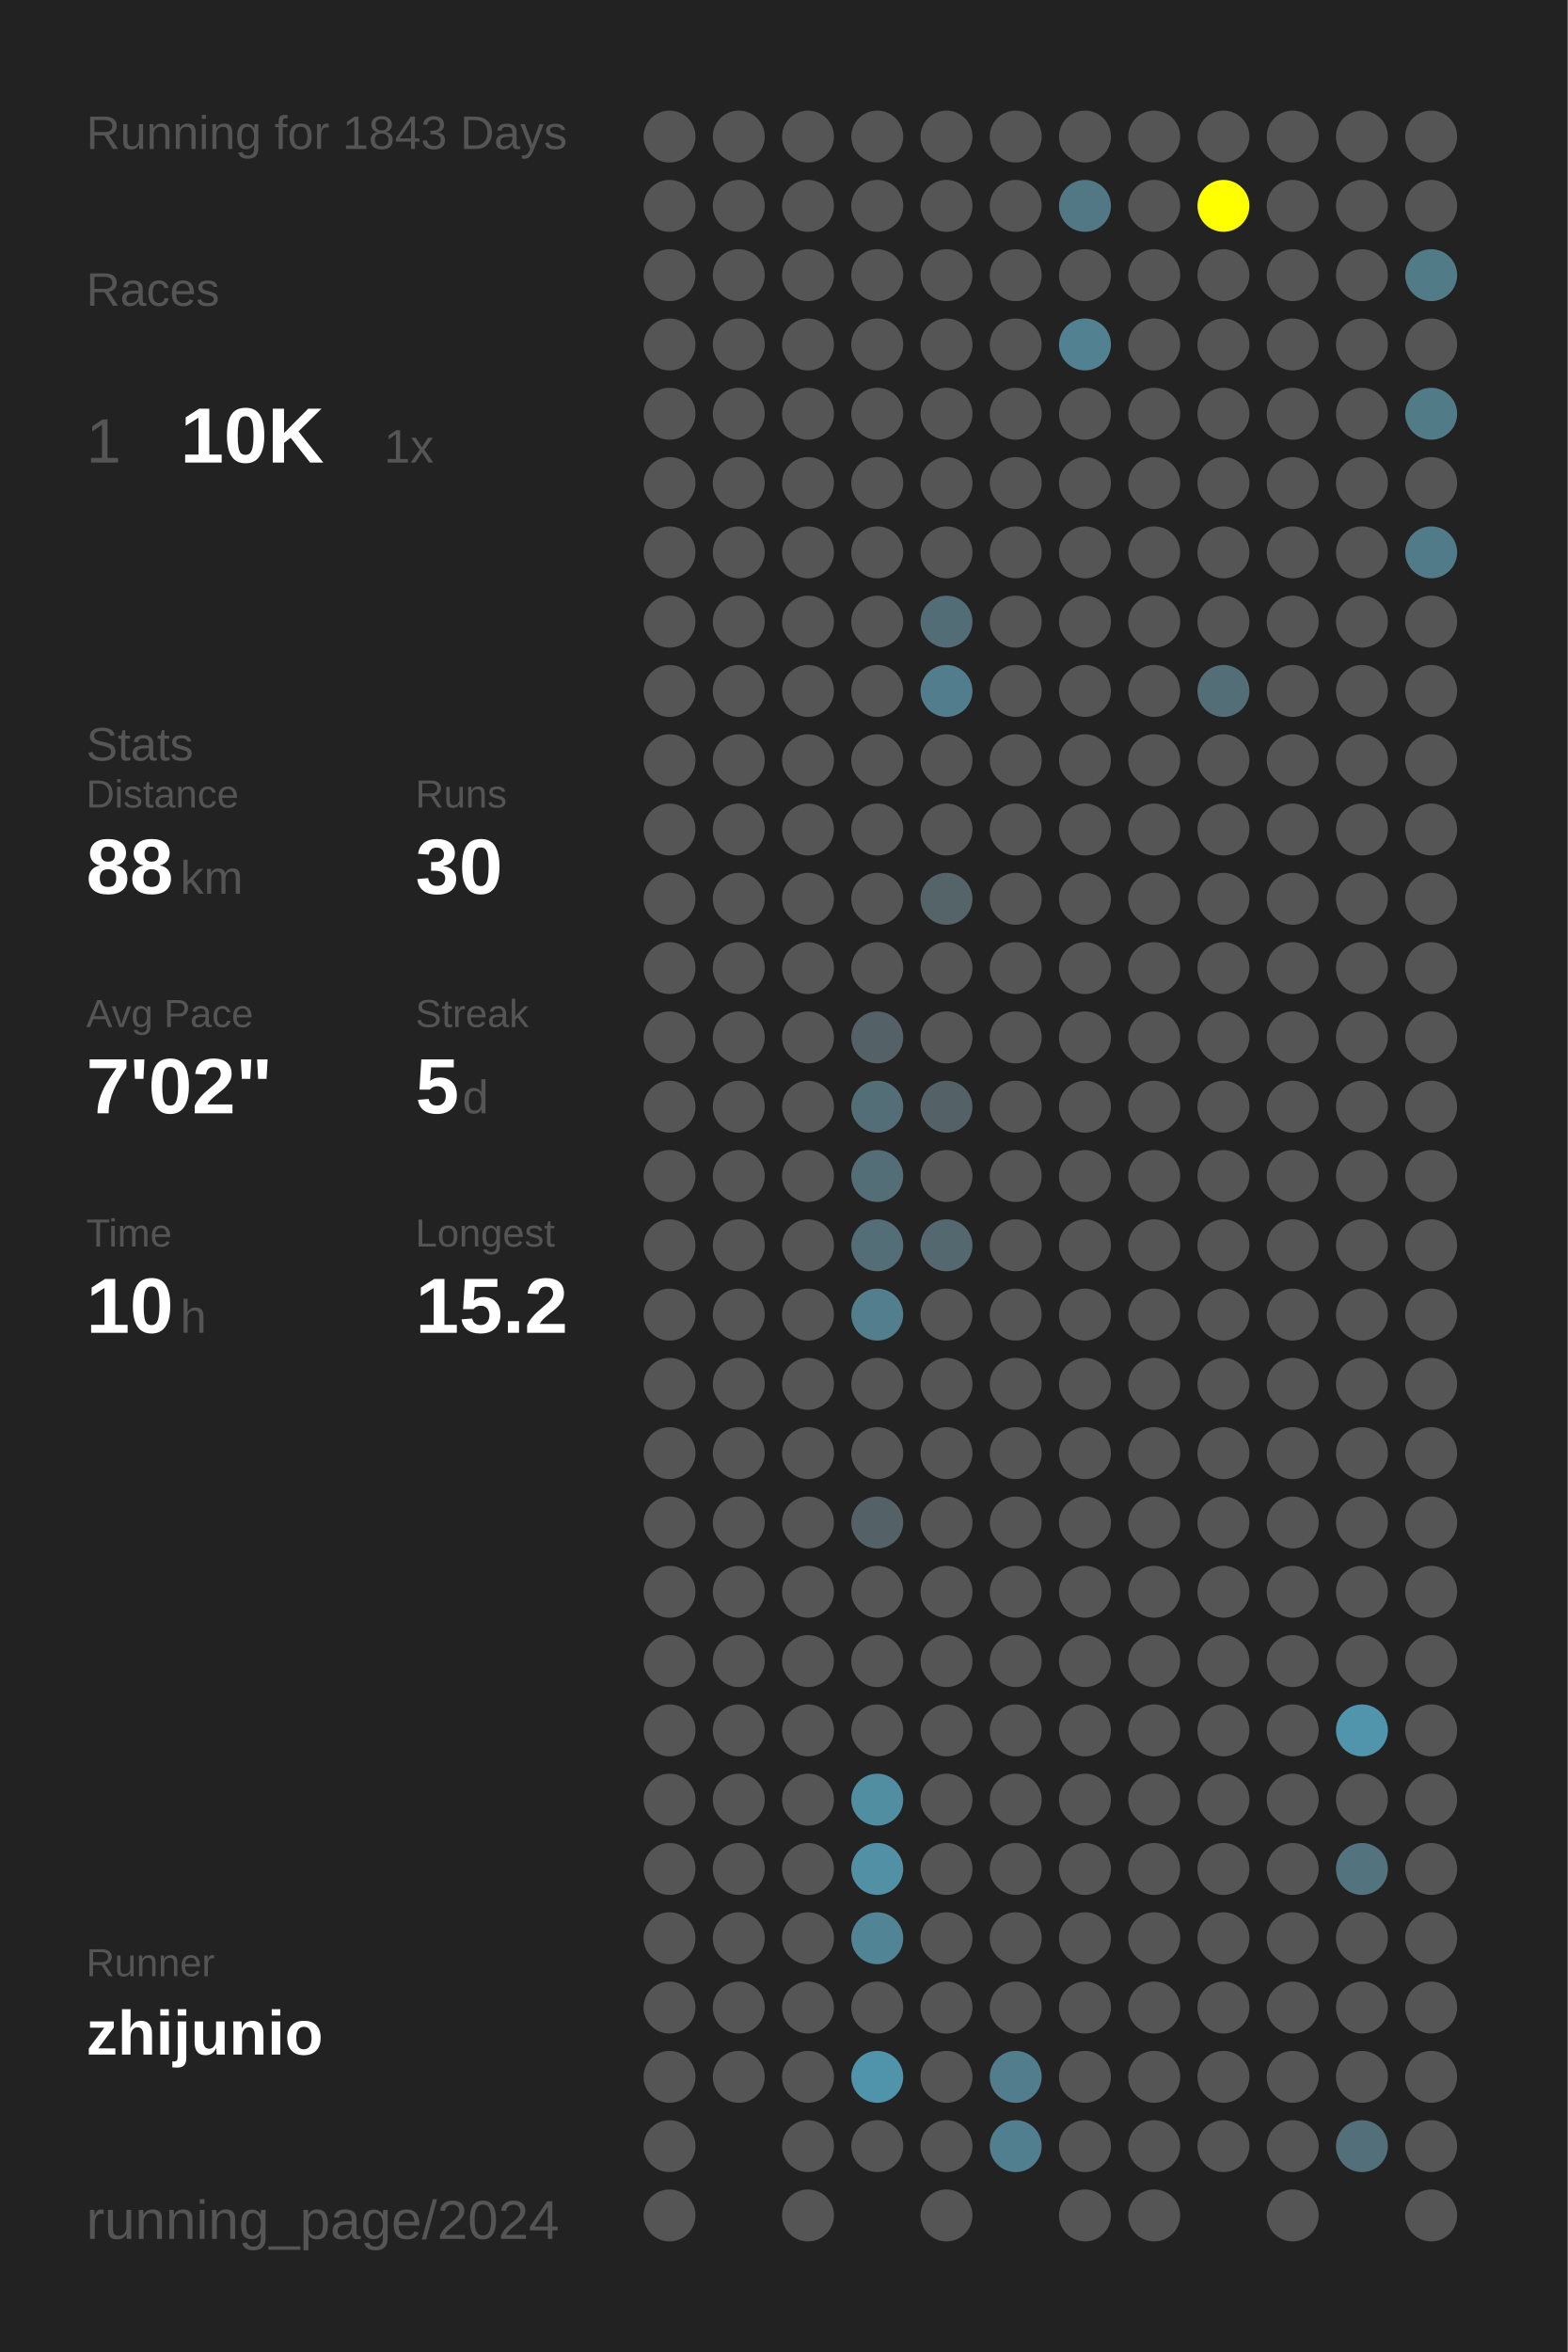
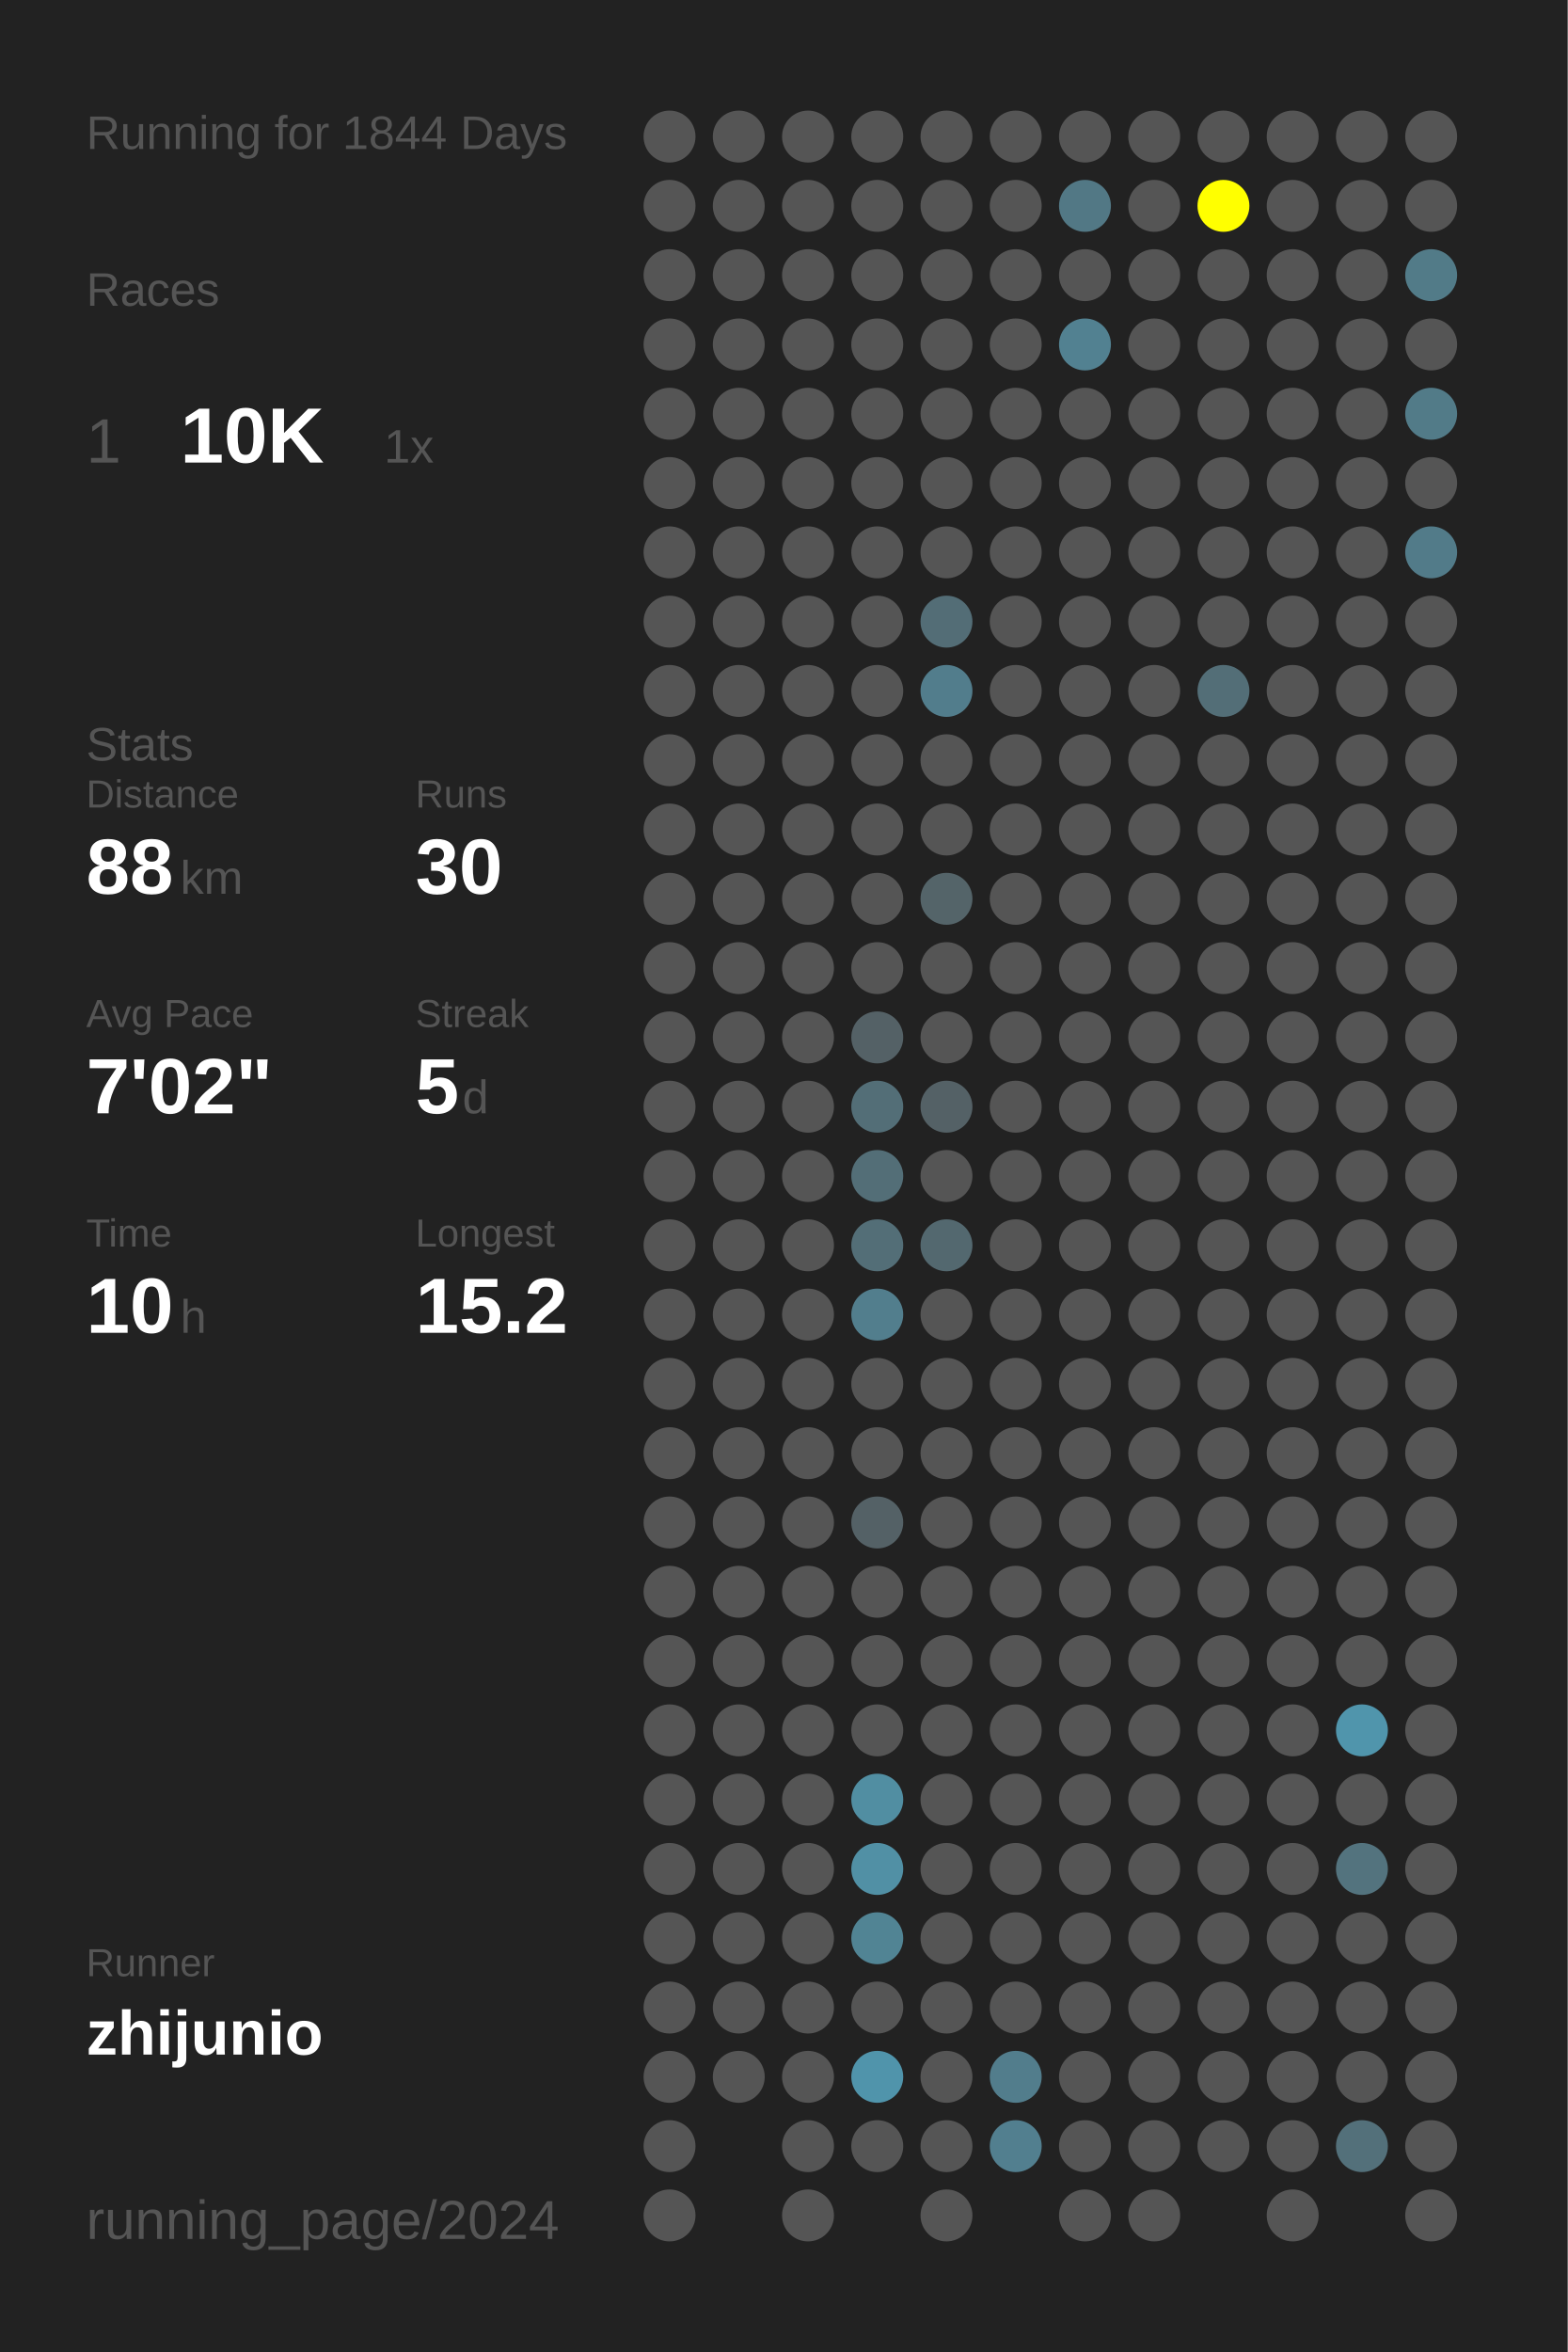
<svg xmlns="http://www.w3.org/2000/svg" baseProfile="full" height="300mm" version="1.1" viewBox="0,0,200,300" width="200mm">
  <defs />
  <rect fill="#222222" height="300" width="200" x="0" y="0" />
-   <text fill="#555555" style="font-size:6px; font-family:Arial;" x="11" y="19">Running for 1843 Days</text>
+   <text fill="#555555" style="font-size:6px; font-family:Arial;" x="11" y="19">Running for 1844 Days</text>
  <text fill="#555555" style="font-size:6px; font-family:Arial;" x="11" y="39">Races</text>
  <text fill="#555555" style="font-size:8px; font-family:Arial;" x="11" y="59">1</text>
  <text fill="#FFFFFF" style="font-size:10px; font-family:Arial; font-weight:bold;" x="23" y="59">10K</text>
  <text fill="#555555" style="font-size:6px; font-family:Arial;" x="49" y="59">1x</text>
  <text fill="#555555" style="font-size:6px; font-family:Arial;" x="11" y="97">Stats</text>
  <text fill="#555555" style="font-size:5px; font-family:Arial;" x="11" y="103">Distance</text>
  <text fill="#FFFFFF" style="font-size:10px; font-family:Arial; font-weight:bold;" x="11" y="114">88</text>
  <text fill="#555555" style="font-size:6px; font-family:Arial;" x="23" y="114">km</text>
  <text fill="#555555" style="font-size:5px; font-family:Arial;" x="53" y="103">Runs</text>
  <text fill="#FFFFFF" style="font-size:10px; font-family:Arial; font-weight:bold;" x="53" y="114">30</text>
  <text fill="#555555" style="font-size:5px; font-family:Arial;" x="11" y="131">Avg Pace</text>
  <text fill="#FFFFFF" style="font-size:10px; font-family:Arial; font-weight:bold;" x="11" y="142">7'02"</text>
  <text fill="#555555" style="font-size:5px; font-family:Arial;" x="53" y="131">Streak</text>
  <text fill="#FFFFFF" style="font-size:10px; font-family:Arial; font-weight:bold;" x="53" y="142">5</text>
  <text fill="#555555" style="font-size:6px; font-family:Arial;" x="59" y="142">d</text>
  <text fill="#555555" style="font-size:5px; font-family:Arial;" x="11" y="159">Time</text>
  <text fill="#FFFFFF" style="font-size:10px; font-family:Arial; font-weight:bold;" x="11" y="170">10</text>
  <text fill="#555555" style="font-size:6px; font-family:Arial;" x="23" y="170">h</text>
  <text fill="#555555" style="font-size:5px; font-family:Arial;" x="53" y="159">Longest</text>
  <text fill="#FFFFFF" style="font-size:10px; font-family:Arial; font-weight:bold;" x="53" y="170">15.2</text>
  <text fill="#555555" style="font-size:5px; font-family:Arial;" x="11" y="252.065">Runner</text>
  <text fill="#FFFFFF" style="font-size:8px; font-family:Arial; font-weight:bold;" x="11" y="262.065">zhijunio</text>
  <text fill="#555555" style="font-size:7px; font-family:Arial;" x="11" y="285.581">running_page/2024</text>
  <circle cx="85.417" cy="17.419" fill="#555555" r="3.312" />
  <circle cx="85.417" cy="26.258" fill="#555555" r="3.312" />
  <circle cx="85.417" cy="35.097" fill="#555555" r="3.312" />
  <circle cx="85.417" cy="43.935" fill="#555555" r="3.312" />
  <circle cx="85.417" cy="52.774" fill="#555555" r="3.312" />
  <circle cx="85.417" cy="61.613" fill="#555555" r="3.312" />
  <circle cx="85.417" cy="70.452" fill="#555555" r="3.312" />
  <circle cx="85.417" cy="79.29" fill="#555555" r="3.312" />
  <circle cx="85.417" cy="88.129" fill="#555555" r="3.312" />
  <circle cx="85.417" cy="96.968" fill="#555555" r="3.312" />
  <circle cx="85.417" cy="105.806" fill="#555555" r="3.312" />
  <circle cx="85.417" cy="114.645" fill="#555555" r="3.312" />
  <circle cx="85.417" cy="123.484" fill="#555555" r="3.312" />
  <circle cx="85.417" cy="132.323" fill="#555555" r="3.312" />
  <circle cx="85.417" cy="141.161" fill="#555555" r="3.312" />
  <circle cx="85.417" cy="150" fill="#555555" r="3.312" />
  <circle cx="85.417" cy="158.839" fill="#555555" r="3.312" />
  <circle cx="85.417" cy="167.677" fill="#555555" r="3.312" />
  <circle cx="85.417" cy="176.516" fill="#555555" r="3.312" />
  <circle cx="85.417" cy="185.355" fill="#555555" r="3.312" />
  <circle cx="85.417" cy="194.194" fill="#555555" r="3.312" />
  <circle cx="85.417" cy="203.032" fill="#555555" r="3.312" />
  <circle cx="85.417" cy="211.871" fill="#555555" r="3.312" />
  <circle cx="85.417" cy="220.71" fill="#555555" r="3.312" />
  <circle cx="85.417" cy="229.548" fill="#555555" r="3.312" />
  <circle cx="85.417" cy="238.387" fill="#555555" r="3.312" />
  <circle cx="85.417" cy="247.226" fill="#555555" r="3.312" />
  <circle cx="85.417" cy="256.065" fill="#555555" r="3.312" />
  <circle cx="85.417" cy="264.903" fill="#555555" r="3.312" />
  <circle cx="85.417" cy="273.742" fill="#555555" r="3.312" />
  <circle cx="85.417" cy="282.581" fill="#555555" r="3.312" />
  <circle cx="94.25" cy="17.419" fill="#555555" r="3.312" />
  <circle cx="94.25" cy="26.258" fill="#555555" r="3.312" />
  <circle cx="94.25" cy="35.097" fill="#555555" r="3.312" />
  <circle cx="94.25" cy="43.935" fill="#555555" r="3.312" />
  <circle cx="94.25" cy="52.774" fill="#555555" r="3.312" />
  <circle cx="94.25" cy="61.613" fill="#555555" r="3.312" />
  <circle cx="94.25" cy="70.452" fill="#555555" r="3.312" />
  <circle cx="94.25" cy="79.29" fill="#555555" r="3.312" />
  <circle cx="94.25" cy="88.129" fill="#555555" r="3.312" />
  <circle cx="94.25" cy="96.968" fill="#555555" r="3.312" />
  <circle cx="94.25" cy="105.806" fill="#555555" r="3.312" />
  <circle cx="94.25" cy="114.645" fill="#555555" r="3.312" />
  <circle cx="94.25" cy="123.484" fill="#555555" r="3.312" />
  <circle cx="94.25" cy="132.323" fill="#555555" r="3.312" />
  <circle cx="94.25" cy="141.161" fill="#555555" r="3.312" />
  <circle cx="94.25" cy="150" fill="#555555" r="3.312" />
  <circle cx="94.25" cy="158.839" fill="#555555" r="3.312" />
  <circle cx="94.25" cy="167.677" fill="#555555" r="3.312" />
  <circle cx="94.25" cy="176.516" fill="#555555" r="3.312" />
  <circle cx="94.25" cy="185.355" fill="#555555" r="3.312" />
  <circle cx="94.25" cy="194.194" fill="#555555" r="3.312" />
  <circle cx="94.25" cy="203.032" fill="#555555" r="3.312" />
  <circle cx="94.25" cy="211.871" fill="#555555" r="3.312" />
  <circle cx="94.25" cy="220.71" fill="#555555" r="3.312" />
  <circle cx="94.25" cy="229.548" fill="#555555" r="3.312" />
  <circle cx="94.25" cy="238.387" fill="#555555" r="3.312" />
  <circle cx="94.25" cy="247.226" fill="#555555" r="3.312" />
  <circle cx="94.25" cy="256.065" fill="#555555" r="3.312" />
  <circle cx="94.25" cy="264.903" fill="#555555" r="3.312" />
  <circle cx="103.083" cy="17.419" fill="#555555" r="3.312" />
  <circle cx="103.083" cy="26.258" fill="#555555" r="3.312" />
  <circle cx="103.083" cy="35.097" fill="#555555" r="3.312" />
  <circle cx="103.083" cy="43.935" fill="#555555" r="3.312" />
  <circle cx="103.083" cy="52.774" fill="#555555" r="3.312" />
  <circle cx="103.083" cy="61.613" fill="#555555" r="3.312" />
  <circle cx="103.083" cy="70.452" fill="#555555" r="3.312" />
  <circle cx="103.083" cy="79.29" fill="#555555" r="3.312" />
  <circle cx="103.083" cy="88.129" fill="#555555" r="3.312" />
  <circle cx="103.083" cy="96.968" fill="#555555" r="3.312" />
  <circle cx="103.083" cy="105.806" fill="#555555" r="3.312" />
  <circle cx="103.083" cy="114.645" fill="#555555" r="3.312" />
  <circle cx="103.083" cy="123.484" fill="#555555" r="3.312" />
  <circle cx="103.083" cy="132.323" fill="#555555" r="3.312" />
  <circle cx="103.083" cy="141.161" fill="#555555" r="3.312" />
  <circle cx="103.083" cy="150" fill="#555555" r="3.312" />
  <circle cx="103.083" cy="158.839" fill="#555555" r="3.312" />
  <circle cx="103.083" cy="167.677" fill="#555555" r="3.312" />
  <circle cx="103.083" cy="176.516" fill="#555555" r="3.312" />
  <circle cx="103.083" cy="185.355" fill="#555555" r="3.312" />
  <circle cx="103.083" cy="194.194" fill="#555555" r="3.312" />
  <circle cx="103.083" cy="203.032" fill="#555555" r="3.312" />
  <circle cx="103.083" cy="211.871" fill="#555555" r="3.312" />
  <circle cx="103.083" cy="220.71" fill="#555555" r="3.312" />
  <circle cx="103.083" cy="229.548" fill="#555555" r="3.312" />
  <circle cx="103.083" cy="238.387" fill="#555555" r="3.312" />
  <circle cx="103.083" cy="247.226" fill="#555555" r="3.312" />
  <circle cx="103.083" cy="256.065" fill="#555555" r="3.312" />
  <circle cx="103.083" cy="264.903" fill="#555555" r="3.312" />
  <circle cx="103.083" cy="273.742" fill="#555555" r="3.312" />
  <circle cx="103.083" cy="282.581" fill="#555555" r="3.312" />
  <circle cx="111.917" cy="17.419" fill="#555555" r="3.312" />
  <circle cx="111.917" cy="26.258" fill="#555555" r="3.312" />
  <circle cx="111.917" cy="35.097" fill="#555555" r="3.312" />
  <circle cx="111.917" cy="43.935" fill="#555555" r="3.312" />
  <circle cx="111.917" cy="52.774" fill="#555555" r="3.312" />
  <circle cx="111.917" cy="61.613" fill="#555555" r="3.312" />
  <circle cx="111.917" cy="70.452" fill="#555555" r="3.312" />
  <circle cx="111.917" cy="79.29" fill="#555555" r="3.312" />
  <circle cx="111.917" cy="88.129" fill="#555555" r="3.312" />
  <circle cx="111.917" cy="96.968" fill="#555555" r="3.312" />
  <circle cx="111.917" cy="105.806" fill="#555555" r="3.312" />
  <circle cx="111.917" cy="114.645" fill="#555555" r="3.312" />
  <circle cx="111.917" cy="123.484" fill="#555555" r="3.312" />
  <circle cx="111.917" cy="132.323" fill="#546166" r="3.312" />
  <circle cx="111.917" cy="141.161" fill="#536e77" r="3.312" />
  <circle cx="111.917" cy="150" fill="#536e77" r="3.312" />
  <circle cx="111.917" cy="158.839" fill="#536e77" r="3.312" />
  <circle cx="111.917" cy="167.677" fill="#527e8d" r="3.312" />
  <circle cx="111.917" cy="176.516" fill="#555555" r="3.312" />
  <circle cx="111.917" cy="185.355" fill="#555555" r="3.312" />
  <circle cx="111.917" cy="194.194" fill="#546166" r="3.312" />
  <circle cx="111.917" cy="203.032" fill="#555555" r="3.312" />
  <circle cx="111.917" cy="211.871" fill="#555555" r="3.312" />
  <circle cx="111.917" cy="220.71" fill="#555555" r="3.312" />
  <circle cx="111.917" cy="229.548" fill="#518ea2" r="3.312" />
  <circle cx="111.917" cy="238.387" fill="#5190a5" r="3.312" />
  <circle cx="111.917" cy="247.226" fill="#518494" r="3.312" />
  <circle cx="111.917" cy="256.065" fill="#555555" r="3.312" />
  <circle cx="111.917" cy="264.903" fill="#5094ab" r="3.312" />
  <circle cx="111.917" cy="273.742" fill="#555555" r="3.312" />
  <circle cx="120.75" cy="17.419" fill="#555555" r="3.312" />
  <circle cx="120.75" cy="26.258" fill="#555555" r="3.312" />
  <circle cx="120.75" cy="35.097" fill="#555555" r="3.312" />
  <circle cx="120.75" cy="43.935" fill="#555555" r="3.312" />
  <circle cx="120.75" cy="52.774" fill="#555555" r="3.312" />
  <circle cx="120.75" cy="61.613" fill="#555555" r="3.312" />
  <circle cx="120.75" cy="70.452" fill="#555555" r="3.312" />
  <circle cx="120.75" cy="79.29" fill="#536d76" r="3.312" />
  <circle cx="120.75" cy="88.129" fill="#527d8c" r="3.312" />
  <circle cx="120.75" cy="96.968" fill="#555555" r="3.312" />
  <circle cx="120.75" cy="105.806" fill="#555555" r="3.312" />
  <circle cx="120.75" cy="114.645" fill="#546469" r="3.312" />
  <circle cx="120.75" cy="123.484" fill="#555555" r="3.312" />
  <circle cx="120.75" cy="132.323" fill="#555555" r="3.312" />
  <circle cx="120.75" cy="141.161" fill="#546166" r="3.312" />
  <circle cx="120.75" cy="150" fill="#555555" r="3.312" />
  <circle cx="120.75" cy="158.839" fill="#53686f" r="3.312" />
  <circle cx="120.75" cy="167.677" fill="#555555" r="3.312" />
  <circle cx="120.75" cy="176.516" fill="#555555" r="3.312" />
  <circle cx="120.75" cy="185.355" fill="#555555" r="3.312" />
  <circle cx="120.75" cy="194.194" fill="#555555" r="3.312" />
  <circle cx="120.75" cy="203.032" fill="#555555" r="3.312" />
  <circle cx="120.75" cy="211.871" fill="#555555" r="3.312" />
  <circle cx="120.75" cy="220.71" fill="#555555" r="3.312" />
  <circle cx="120.75" cy="229.548" fill="#555555" r="3.312" />
  <circle cx="120.75" cy="238.387" fill="#555555" r="3.312" />
  <circle cx="120.75" cy="247.226" fill="#555555" r="3.312" />
  <circle cx="120.75" cy="256.065" fill="#555555" r="3.312" />
  <circle cx="120.75" cy="264.903" fill="#555555" r="3.312" />
  <circle cx="120.75" cy="273.742" fill="#555555" r="3.312" />
  <circle cx="120.75" cy="282.581" fill="#555555" r="3.312" />
  <circle cx="129.583" cy="17.419" fill="#555555" r="3.312" />
  <circle cx="129.583" cy="26.258" fill="#555555" r="3.312" />
  <circle cx="129.583" cy="35.097" fill="#555555" r="3.312" />
  <circle cx="129.583" cy="43.935" fill="#555555" r="3.312" />
  <circle cx="129.583" cy="52.774" fill="#555555" r="3.312" />
  <circle cx="129.583" cy="61.613" fill="#555555" r="3.312" />
  <circle cx="129.583" cy="70.452" fill="#555555" r="3.312" />
  <circle cx="129.583" cy="79.29" fill="#555555" r="3.312" />
  <circle cx="129.583" cy="88.129" fill="#555555" r="3.312" />
  <circle cx="129.583" cy="96.968" fill="#555555" r="3.312" />
  <circle cx="129.583" cy="105.806" fill="#555555" r="3.312" />
  <circle cx="129.583" cy="114.645" fill="#555555" r="3.312" />
  <circle cx="129.583" cy="123.484" fill="#555555" r="3.312" />
  <circle cx="129.583" cy="132.323" fill="#555555" r="3.312" />
  <circle cx="129.583" cy="141.161" fill="#555555" r="3.312" />
  <circle cx="129.583" cy="150" fill="#555555" r="3.312" />
  <circle cx="129.583" cy="158.839" fill="#555555" r="3.312" />
  <circle cx="129.583" cy="167.677" fill="#555555" r="3.312" />
  <circle cx="129.583" cy="176.516" fill="#555555" r="3.312" />
  <circle cx="129.583" cy="185.355" fill="#555555" r="3.312" />
  <circle cx="129.583" cy="194.194" fill="#555555" r="3.312" />
  <circle cx="129.583" cy="203.032" fill="#555555" r="3.312" />
  <circle cx="129.583" cy="211.871" fill="#555555" r="3.312" />
  <circle cx="129.583" cy="220.71" fill="#555555" r="3.312" />
  <circle cx="129.583" cy="229.548" fill="#555555" r="3.312" />
  <circle cx="129.583" cy="238.387" fill="#555555" r="3.312" />
  <circle cx="129.583" cy="247.226" fill="#555555" r="3.312" />
  <circle cx="129.583" cy="256.065" fill="#555555" r="3.312" />
  <circle cx="129.583" cy="264.903" fill="#527d8c" r="3.312" />
  <circle cx="129.583" cy="273.742" fill="#527f8f" r="3.312" />
  <circle cx="138.417" cy="17.419" fill="#555555" r="3.312" />
  <circle cx="138.417" cy="26.258" fill="#527885" r="3.312" />
  <circle cx="138.417" cy="35.097" fill="#555555" r="3.312" />
  <circle cx="138.417" cy="43.935" fill="#528191" r="3.312" />
  <circle cx="138.417" cy="52.774" fill="#555555" r="3.312" />
  <circle cx="138.417" cy="61.613" fill="#555555" r="3.312" />
  <circle cx="138.417" cy="70.452" fill="#555555" r="3.312" />
  <circle cx="138.417" cy="79.29" fill="#555555" r="3.312" />
  <circle cx="138.417" cy="88.129" fill="#555555" r="3.312" />
  <circle cx="138.417" cy="96.968" fill="#555555" r="3.312" />
  <circle cx="138.417" cy="105.806" fill="#555555" r="3.312" />
  <circle cx="138.417" cy="114.645" fill="#555555" r="3.312" />
  <circle cx="138.417" cy="123.484" fill="#555555" r="3.312" />
  <circle cx="138.417" cy="132.323" fill="#555555" r="3.312" />
  <circle cx="138.417" cy="141.161" fill="#555555" r="3.312" />
  <circle cx="138.417" cy="150" fill="#555555" r="3.312" />
  <circle cx="138.417" cy="158.839" fill="#555555" r="3.312" />
  <circle cx="138.417" cy="167.677" fill="#555555" r="3.312" />
  <circle cx="138.417" cy="176.516" fill="#555555" r="3.312" />
  <circle cx="138.417" cy="185.355" fill="#555555" r="3.312" />
  <circle cx="138.417" cy="194.194" fill="#555555" r="3.312" />
  <circle cx="138.417" cy="203.032" fill="#555555" r="3.312" />
  <circle cx="138.417" cy="211.871" fill="#555555" r="3.312" />
  <circle cx="138.417" cy="220.71" fill="#555555" r="3.312" />
  <circle cx="138.417" cy="229.548" fill="#555555" r="3.312" />
  <circle cx="138.417" cy="238.387" fill="#555555" r="3.312" />
  <circle cx="138.417" cy="247.226" fill="#555555" r="3.312" />
  <circle cx="138.417" cy="256.065" fill="#555555" r="3.312" />
  <circle cx="138.417" cy="264.903" fill="#555555" r="3.312" />
  <circle cx="138.417" cy="273.742" fill="#555555" r="3.312" />
  <circle cx="138.417" cy="282.581" fill="#555555" r="3.312" />
  <circle cx="147.25" cy="17.419" fill="#555555" r="3.312" />
  <circle cx="147.25" cy="26.258" fill="#555555" r="3.312" />
  <circle cx="147.25" cy="35.097" fill="#555555" r="3.312" />
  <circle cx="147.25" cy="43.935" fill="#555555" r="3.312" />
  <circle cx="147.25" cy="52.774" fill="#555555" r="3.312" />
  <circle cx="147.25" cy="61.613" fill="#555555" r="3.312" />
  <circle cx="147.25" cy="70.452" fill="#555555" r="3.312" />
  <circle cx="147.25" cy="79.29" fill="#555555" r="3.312" />
  <circle cx="147.25" cy="88.129" fill="#555555" r="3.312" />
  <circle cx="147.25" cy="96.968" fill="#555555" r="3.312" />
  <circle cx="147.25" cy="105.806" fill="#555555" r="3.312" />
  <circle cx="147.25" cy="114.645" fill="#555555" r="3.312" />
  <circle cx="147.25" cy="123.484" fill="#555555" r="3.312" />
  <circle cx="147.25" cy="132.323" fill="#555555" r="3.312" />
  <circle cx="147.25" cy="141.161" fill="#555555" r="3.312" />
  <circle cx="147.25" cy="150" fill="#555555" r="3.312" />
  <circle cx="147.25" cy="158.839" fill="#555555" r="3.312" />
  <circle cx="147.25" cy="167.677" fill="#555555" r="3.312" />
  <circle cx="147.25" cy="176.516" fill="#555555" r="3.312" />
  <circle cx="147.25" cy="185.355" fill="#555555" r="3.312" />
  <circle cx="147.25" cy="194.194" fill="#555555" r="3.312" />
  <circle cx="147.25" cy="203.032" fill="#555555" r="3.312" />
  <circle cx="147.25" cy="211.871" fill="#555555" r="3.312" />
  <circle cx="147.25" cy="220.71" fill="#555555" r="3.312" />
  <circle cx="147.25" cy="229.548" fill="#555555" r="3.312" />
  <circle cx="147.25" cy="238.387" fill="#555555" r="3.312" />
  <circle cx="147.25" cy="247.226" fill="#555555" r="3.312" />
  <circle cx="147.25" cy="256.065" fill="#555555" r="3.312" />
  <circle cx="147.25" cy="264.903" fill="#555555" r="3.312" />
  <circle cx="147.25" cy="273.742" fill="#555555" r="3.312" />
  <circle cx="147.25" cy="282.581" fill="#555555" r="3.312" />
  <circle cx="156.083" cy="17.419" fill="#555555" r="3.312" />
  <circle cx="156.083" cy="26.258" fill="#FFFF00" r="3.312" />
  <circle cx="156.083" cy="35.097" fill="#555555" r="3.312" />
  <circle cx="156.083" cy="43.935" fill="#555555" r="3.312" />
  <circle cx="156.083" cy="52.774" fill="#555555" r="3.312" />
  <circle cx="156.083" cy="61.613" fill="#555555" r="3.312" />
  <circle cx="156.083" cy="70.452" fill="#555555" r="3.312" />
  <circle cx="156.083" cy="79.29" fill="#555555" r="3.312" />
  <circle cx="156.083" cy="88.129" fill="#536e77" r="3.312" />
  <circle cx="156.083" cy="96.968" fill="#555555" r="3.312" />
  <circle cx="156.083" cy="105.806" fill="#555555" r="3.312" />
  <circle cx="156.083" cy="114.645" fill="#555555" r="3.312" />
  <circle cx="156.083" cy="123.484" fill="#555555" r="3.312" />
  <circle cx="156.083" cy="132.323" fill="#555555" r="3.312" />
  <circle cx="156.083" cy="141.161" fill="#555555" r="3.312" />
  <circle cx="156.083" cy="150" fill="#555555" r="3.312" />
  <circle cx="156.083" cy="158.839" fill="#555555" r="3.312" />
  <circle cx="156.083" cy="167.677" fill="#555555" r="3.312" />
  <circle cx="156.083" cy="176.516" fill="#555555" r="3.312" />
  <circle cx="156.083" cy="185.355" fill="#555555" r="3.312" />
  <circle cx="156.083" cy="194.194" fill="#555555" r="3.312" />
  <circle cx="156.083" cy="203.032" fill="#555555" r="3.312" />
  <circle cx="156.083" cy="211.871" fill="#555555" r="3.312" />
  <circle cx="156.083" cy="220.71" fill="#555555" r="3.312" />
  <circle cx="156.083" cy="229.548" fill="#555555" r="3.312" />
  <circle cx="156.083" cy="238.387" fill="#555555" r="3.312" />
  <circle cx="156.083" cy="247.226" fill="#555555" r="3.312" />
  <circle cx="156.083" cy="256.065" fill="#555555" r="3.312" />
  <circle cx="156.083" cy="264.903" fill="#555555" r="3.312" />
  <circle cx="156.083" cy="273.742" fill="#555555" r="3.312" />
  <circle cx="164.917" cy="17.419" fill="#555555" r="3.312" />
  <circle cx="164.917" cy="26.258" fill="#555555" r="3.312" />
  <circle cx="164.917" cy="35.097" fill="#555555" r="3.312" />
  <circle cx="164.917" cy="43.935" fill="#555555" r="3.312" />
  <circle cx="164.917" cy="52.774" fill="#555555" r="3.312" />
  <circle cx="164.917" cy="61.613" fill="#555555" r="3.312" />
  <circle cx="164.917" cy="70.452" fill="#555555" r="3.312" />
  <circle cx="164.917" cy="79.29" fill="#555555" r="3.312" />
  <circle cx="164.917" cy="88.129" fill="#555555" r="3.312" />
  <circle cx="164.917" cy="96.968" fill="#555555" r="3.312" />
  <circle cx="164.917" cy="105.806" fill="#555555" r="3.312" />
  <circle cx="164.917" cy="114.645" fill="#555555" r="3.312" />
  <circle cx="164.917" cy="123.484" fill="#555555" r="3.312" />
  <circle cx="164.917" cy="132.323" fill="#555555" r="3.312" />
  <circle cx="164.917" cy="141.161" fill="#555555" r="3.312" />
  <circle cx="164.917" cy="150" fill="#555555" r="3.312" />
  <circle cx="164.917" cy="158.839" fill="#555555" r="3.312" />
  <circle cx="164.917" cy="167.677" fill="#555555" r="3.312" />
  <circle cx="164.917" cy="176.516" fill="#555555" r="3.312" />
  <circle cx="164.917" cy="185.355" fill="#555555" r="3.312" />
  <circle cx="164.917" cy="194.194" fill="#555555" r="3.312" />
  <circle cx="164.917" cy="203.032" fill="#555555" r="3.312" />
  <circle cx="164.917" cy="211.871" fill="#555555" r="3.312" />
  <circle cx="164.917" cy="220.71" fill="#555555" r="3.312" />
  <circle cx="164.917" cy="229.548" fill="#555555" r="3.312" />
  <circle cx="164.917" cy="238.387" fill="#555555" r="3.312" />
  <circle cx="164.917" cy="247.226" fill="#555555" r="3.312" />
  <circle cx="164.917" cy="256.065" fill="#555555" r="3.312" />
  <circle cx="164.917" cy="264.903" fill="#555555" r="3.312" />
  <circle cx="164.917" cy="273.742" fill="#555555" r="3.312" />
  <circle cx="164.917" cy="282.581" fill="#555555" r="3.312" />
  <circle cx="173.75" cy="17.419" fill="#555555" r="3.312" />
  <circle cx="173.75" cy="26.258" fill="#555555" r="3.312" />
  <circle cx="173.75" cy="35.097" fill="#555555" r="3.312" />
  <circle cx="173.75" cy="43.935" fill="#555555" r="3.312" />
  <circle cx="173.75" cy="52.774" fill="#555555" r="3.312" />
  <circle cx="173.75" cy="61.613" fill="#555555" r="3.312" />
  <circle cx="173.75" cy="70.452" fill="#555555" r="3.312" />
  <circle cx="173.75" cy="79.29" fill="#555555" r="3.312" />
  <circle cx="173.75" cy="88.129" fill="#555555" r="3.312" />
  <circle cx="173.75" cy="96.968" fill="#555555" r="3.312" />
  <circle cx="173.75" cy="105.806" fill="#555555" r="3.312" />
  <circle cx="173.75" cy="114.645" fill="#555555" r="3.312" />
  <circle cx="173.75" cy="123.484" fill="#555555" r="3.312" />
  <circle cx="173.75" cy="132.323" fill="#555555" r="3.312" />
  <circle cx="173.75" cy="141.161" fill="#555555" r="3.312" />
  <circle cx="173.75" cy="150" fill="#555555" r="3.312" />
  <circle cx="173.75" cy="158.839" fill="#555555" r="3.312" />
  <circle cx="173.75" cy="167.677" fill="#555555" r="3.312" />
  <circle cx="173.75" cy="176.516" fill="#555555" r="3.312" />
  <circle cx="173.75" cy="185.355" fill="#555555" r="3.312" />
  <circle cx="173.75" cy="194.194" fill="#555555" r="3.312" />
  <circle cx="173.75" cy="203.032" fill="#555555" r="3.312" />
  <circle cx="173.75" cy="211.871" fill="#555555" r="3.312" />
  <circle cx="173.75" cy="220.71" fill="#5095ac" r="3.312" />
  <circle cx="173.75" cy="229.548" fill="#555555" r="3.312" />
  <circle cx="173.75" cy="238.387" fill="#53737e" r="3.312" />
  <circle cx="173.75" cy="247.226" fill="#555555" r="3.312" />
  <circle cx="173.75" cy="256.065" fill="#555555" r="3.312" />
  <circle cx="173.75" cy="264.903" fill="#555555" r="3.312" />
  <circle cx="173.75" cy="273.742" fill="#53707a" r="3.312" />
  <circle cx="182.583" cy="17.419" fill="#555555" r="3.312" />
  <circle cx="182.583" cy="26.258" fill="#555555" r="3.312" />
  <circle cx="182.583" cy="35.097" fill="#527b88" r="3.312" />
  <circle cx="182.583" cy="43.935" fill="#555555" r="3.312" />
  <circle cx="182.583" cy="52.774" fill="#527b88" r="3.312" />
  <circle cx="182.583" cy="61.613" fill="#555555" r="3.312" />
  <circle cx="182.583" cy="70.452" fill="#527b89" r="3.312" />
  <circle cx="182.583" cy="79.29" fill="#555555" r="3.312" />
  <circle cx="182.583" cy="88.129" fill="#555555" r="3.312" />
  <circle cx="182.583" cy="96.968" fill="#555555" r="3.312" />
  <circle cx="182.583" cy="105.806" fill="#555555" r="3.312" />
  <circle cx="182.583" cy="114.645" fill="#555555" r="3.312" />
  <circle cx="182.583" cy="123.484" fill="#555555" r="3.312" />
  <circle cx="182.583" cy="132.323" fill="#555555" r="3.312" />
  <circle cx="182.583" cy="141.161" fill="#555555" r="3.312" />
  <circle cx="182.583" cy="150" fill="#555555" r="3.312" />
  <circle cx="182.583" cy="158.839" fill="#555555" r="3.312" />
  <circle cx="182.583" cy="167.677" fill="#555555" r="3.312" />
  <circle cx="182.583" cy="176.516" fill="#555555" r="3.312" />
  <circle cx="182.583" cy="185.355" fill="#555555" r="3.312" />
  <circle cx="182.583" cy="194.194" fill="#555555" r="3.312" />
  <circle cx="182.583" cy="203.032" fill="#555555" r="3.312" />
  <circle cx="182.583" cy="211.871" fill="#555555" r="3.312" />
  <circle cx="182.583" cy="220.71" fill="#555555" r="3.312" />
  <circle cx="182.583" cy="229.548" fill="#555555" r="3.312" />
  <circle cx="182.583" cy="238.387" fill="#555555" r="3.312" />
  <circle cx="182.583" cy="247.226" fill="#555555" r="3.312" />
  <circle cx="182.583" cy="256.065" fill="#555555" r="3.312" />
  <circle cx="182.583" cy="264.903" fill="#555555" r="3.312" />
  <circle cx="182.583" cy="273.742" fill="#555555" r="3.312" />
  <circle cx="182.583" cy="282.581" fill="#555555" r="3.312" />
</svg>
